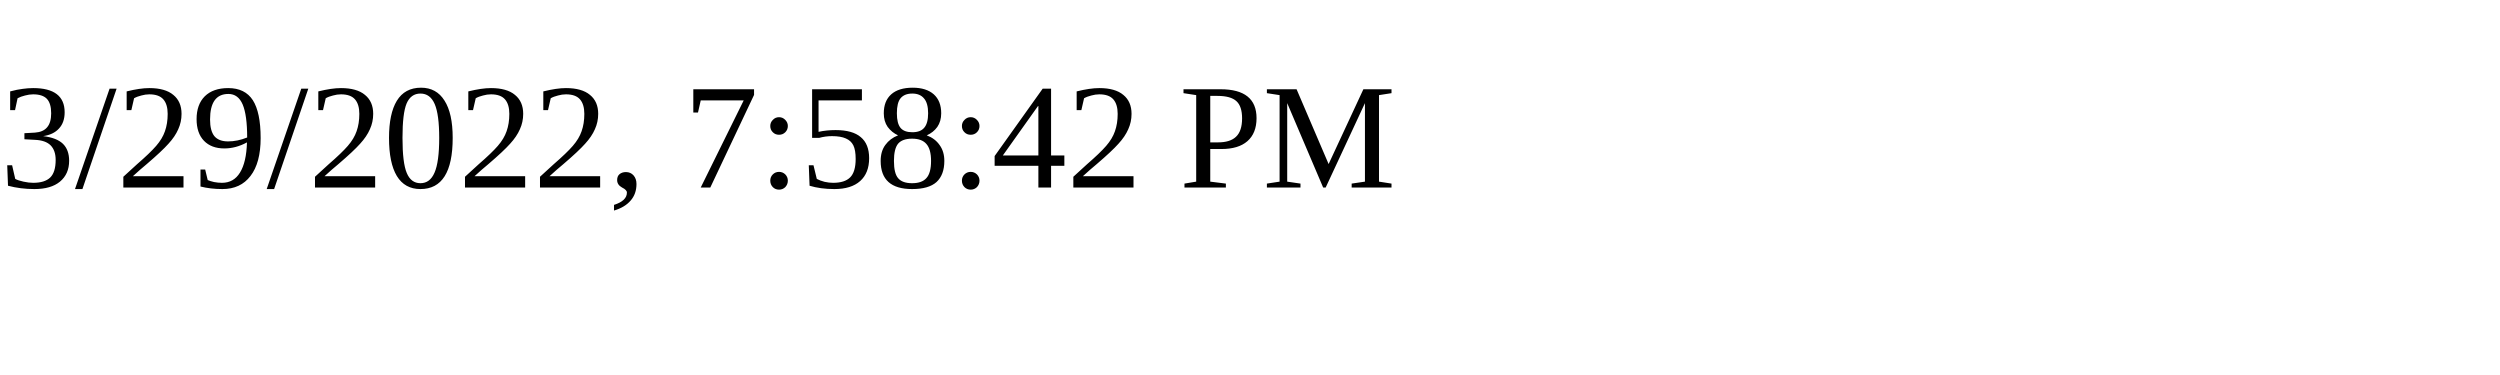
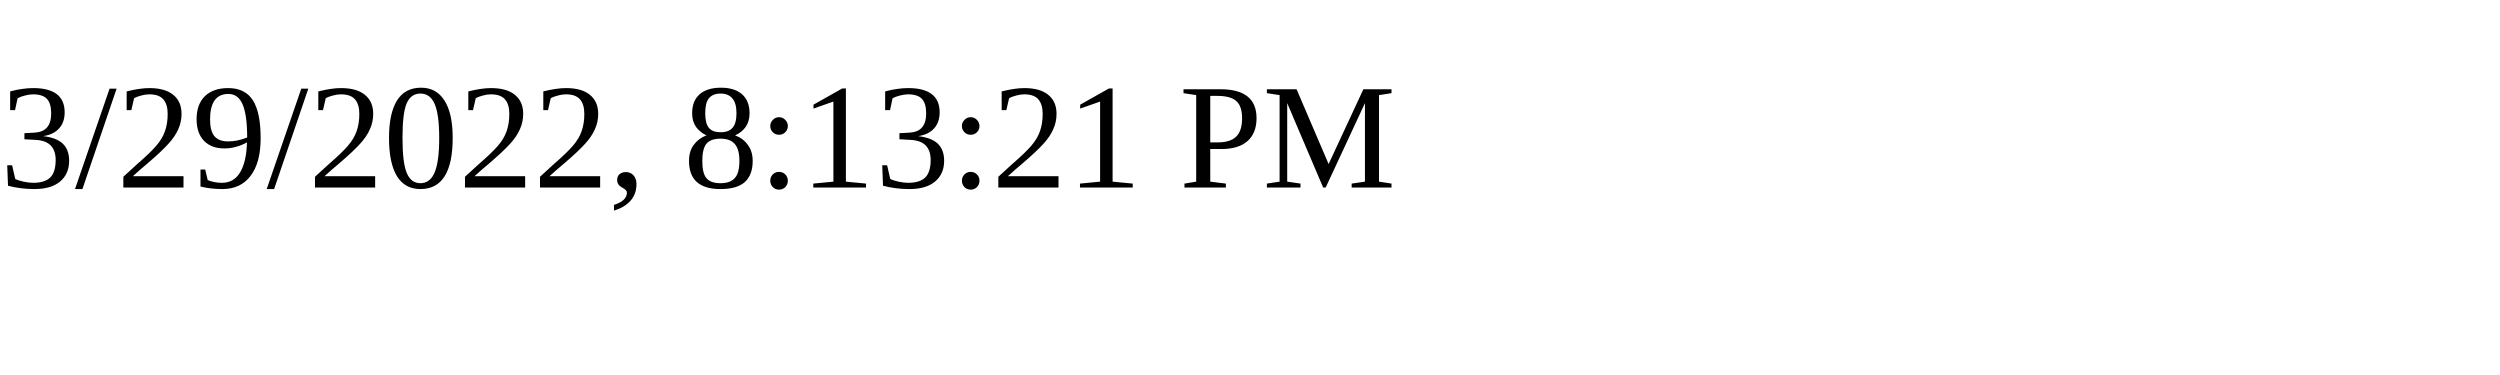
<svg xmlns="http://www.w3.org/2000/svg" height="30" width="200">
-   <text x="0" y="15">3/29/2022, 7:58:42 PM</text>
+   <text x="0" y="15">3/29/2022, 8:13:21 PM</text>
</svg>
